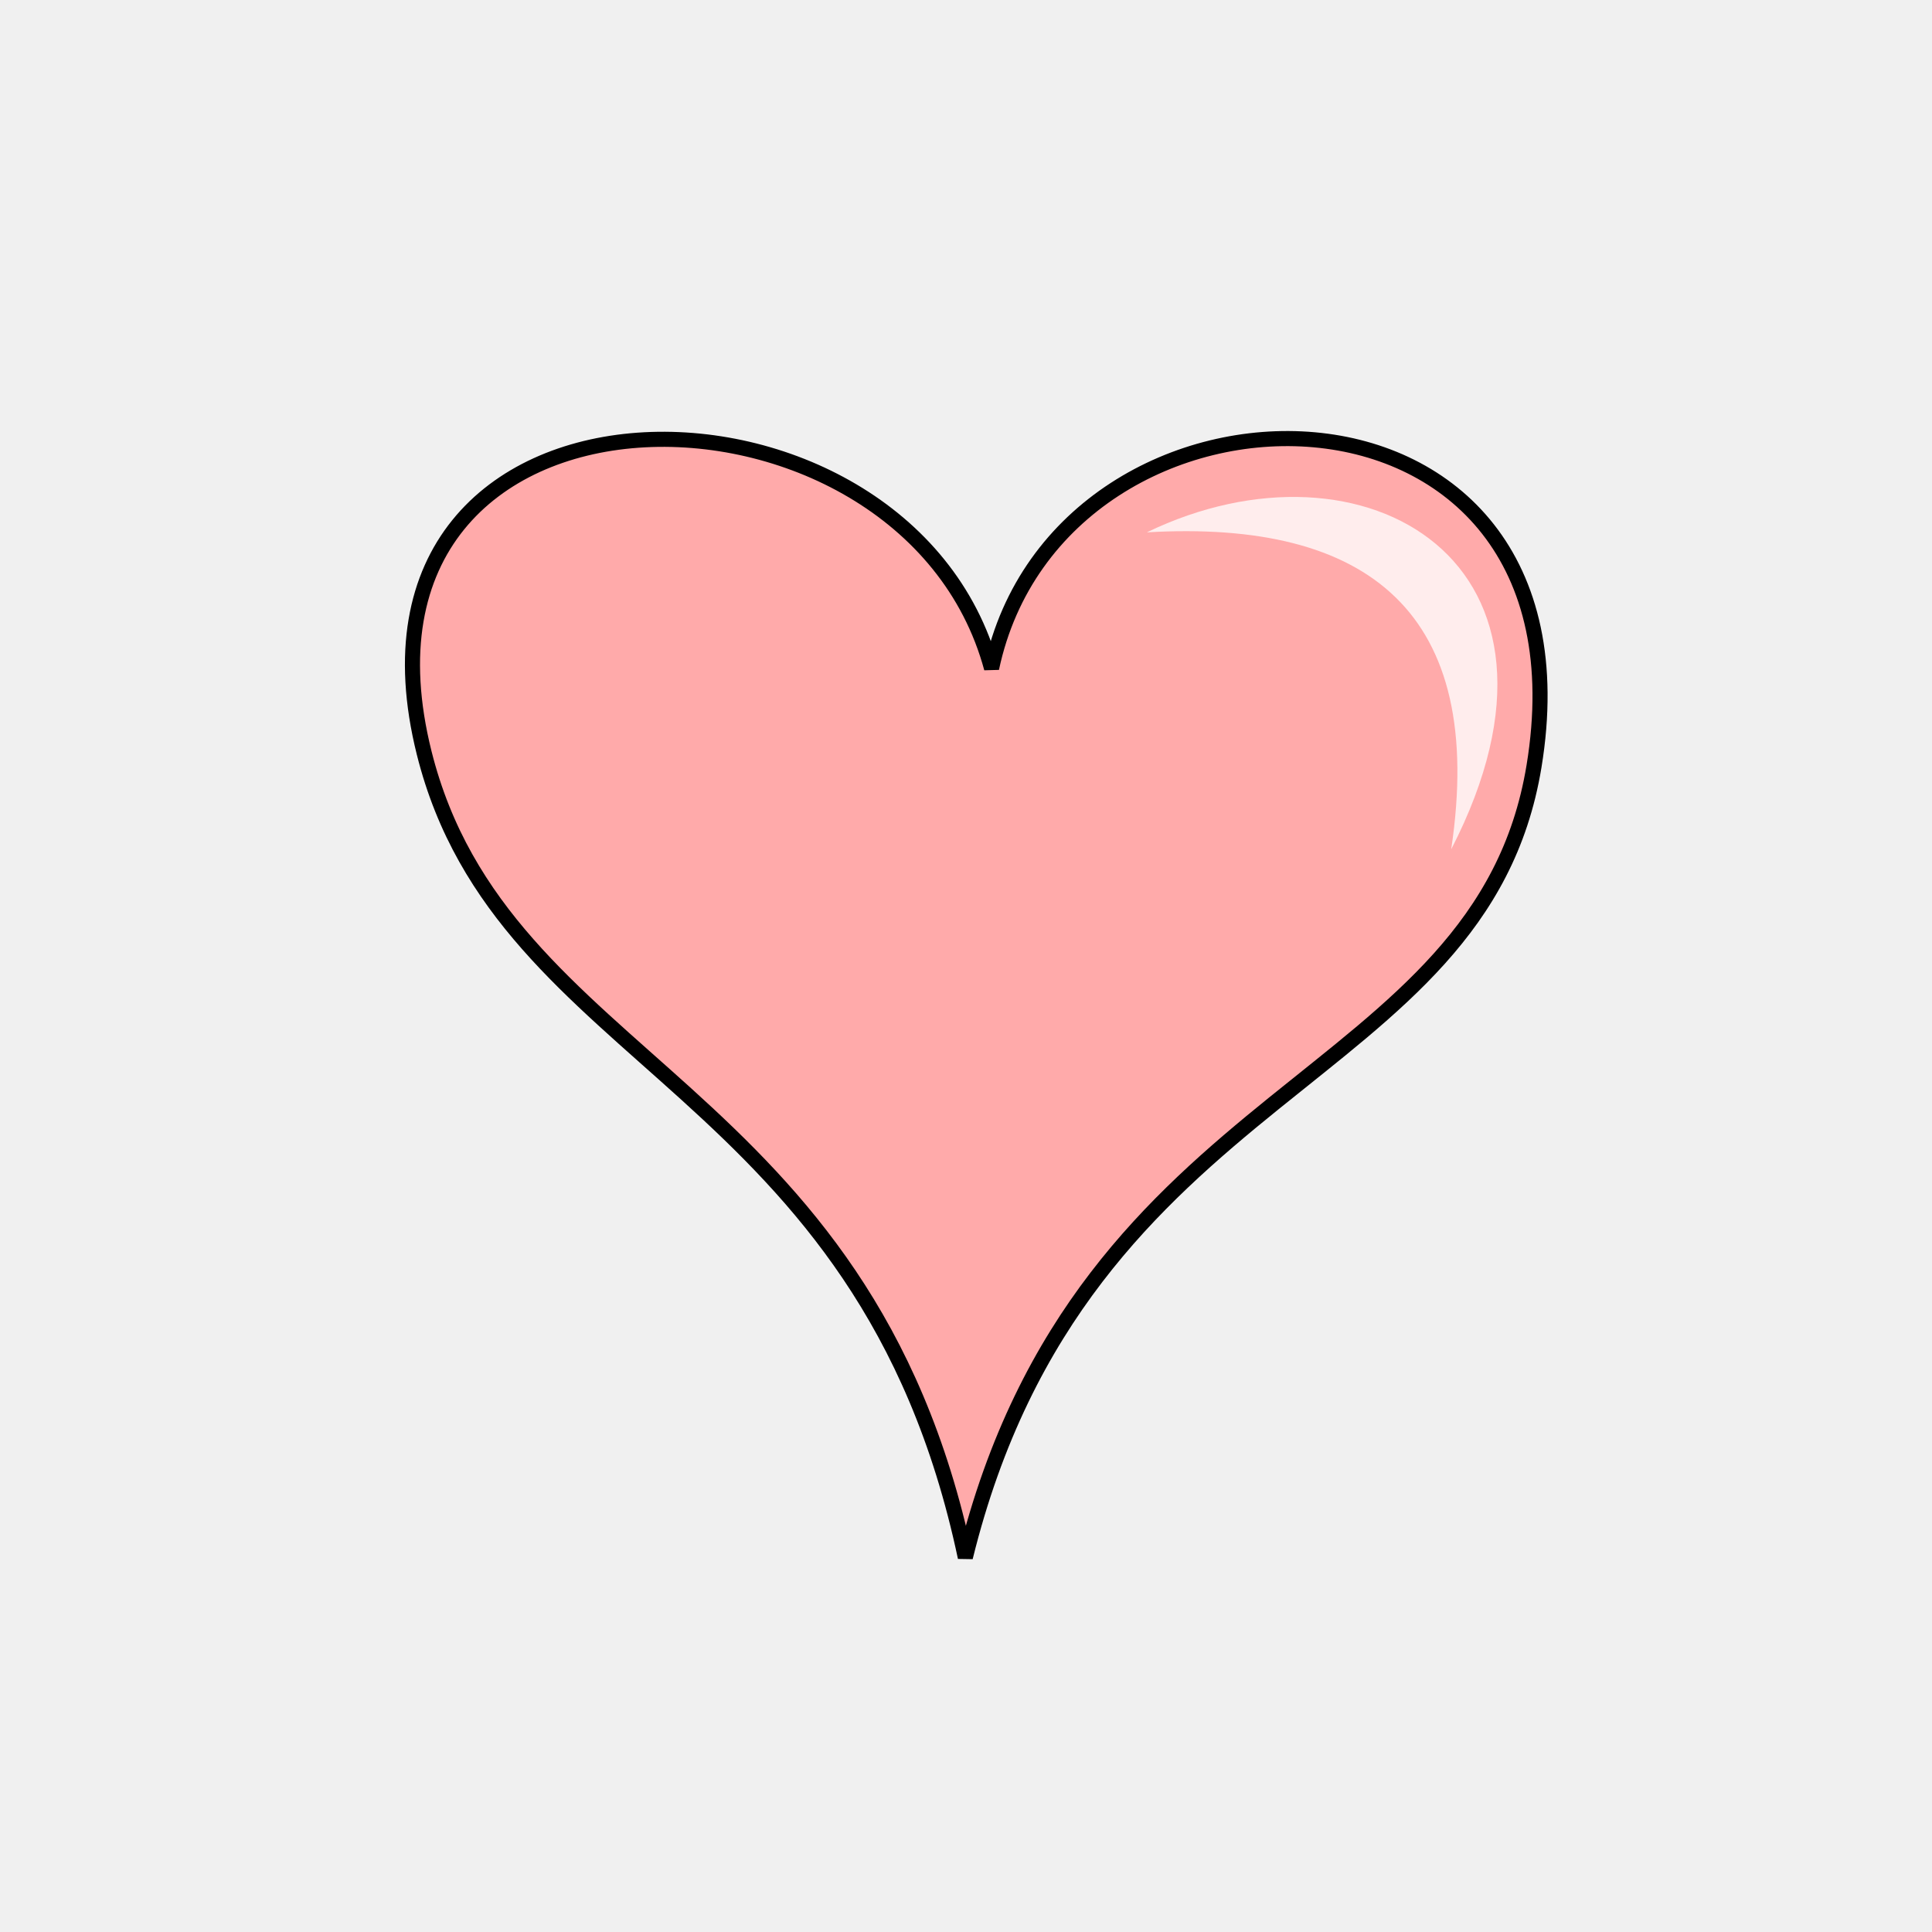
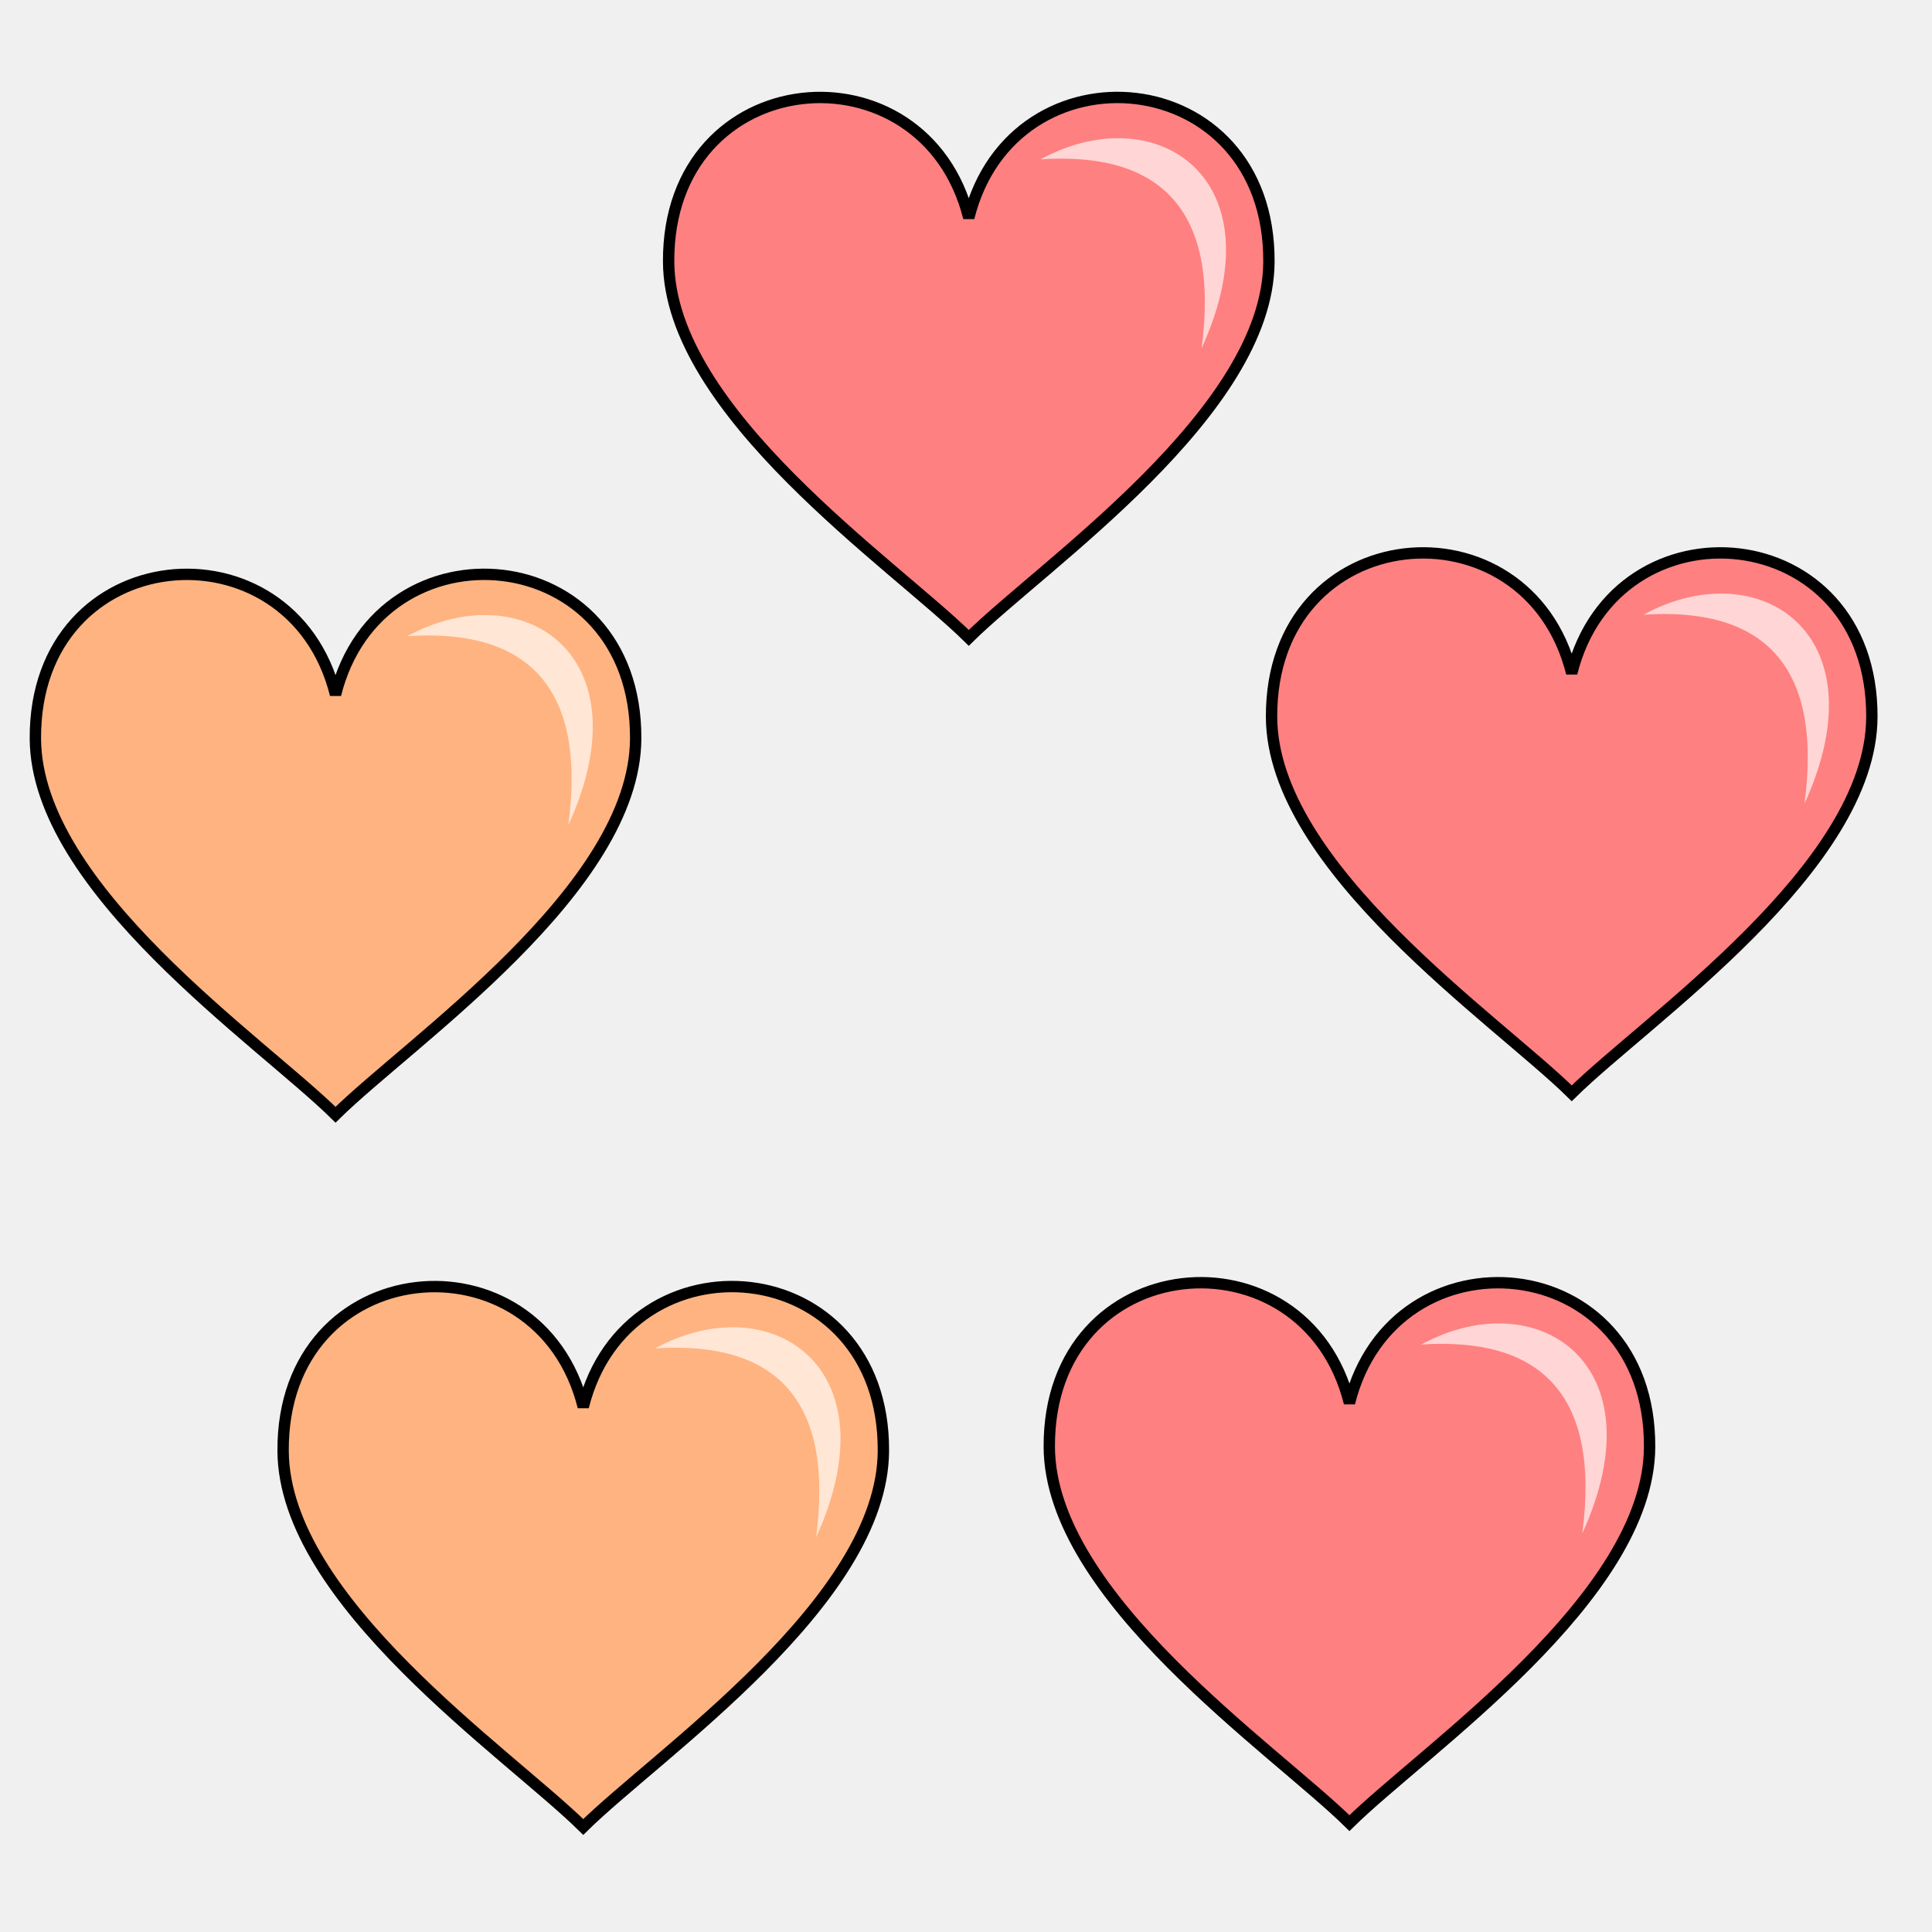
- <svg xmlns="http://www.w3.org/2000/svg" viewBox="0 0 64 64">
-   <g fill-rule="evenodd">
-     <path fill="#faa" stroke="#000" stroke-width=".5" d="M14.051 24.94c-3.342-13.362 15.953-13.324 18.796-2.801 2.254-10.626 20.26-10.646 17.968 3.252C49.057 36.053 35.88 35.748 31.978 51.59c-3.344-15.797-15.322-16.24-17.927-26.65z" />
-     <path fill="#fff" fill-opacity=".785" d="M48.073 28.135c1.171-7.835-2.731-10.93-10.083-10.5 7.183-3.477 14.979.994 10.083 10.5z" />
+ <svg xmlns="http://www.w3.org/2000/svg" version="1.1" viewBox="0 0 64 64">
+   <g transform="matrix(1.1 0 0 1.1 -3.2092 -1.2218)" fill-rule="evenodd">
+     <path d="m23.053 8.993c-0.03-5.997 7.703-6.666 9.039-1.325 1.336-5.342 9.069-4.673 9.039 1.325-0.022 4.528-6.795 9.113-9.039 11.327-2.244-2.215-9.017-6.799-9.039-11.327z" fill="#ff8080" stroke="#000" stroke-width=".342" />
+     <path d="m39.103 11.6c0.563-4.247-1.313-5.925-4.849-5.691 3.454-1.886 7.204 0.538 4.849 5.691z" fill="#ffd5d5" stroke-width=".684" />
  </g>
+   <path d="m42.122 23.757c-0.033-6.597 8.473-7.333 9.943-1.457 1.47-5.876 9.976-5.14 9.943 1.457-0.025 4.981-7.474 10.024-9.943 12.46-2.469-2.436-9.918-7.479-9.943-12.46z" fill="#ff8080" fill-rule="evenodd" stroke="#000" stroke-width=".376" />
+   <path d="m59.776 26.623c0.62-4.671-1.445-6.517-5.334-6.26 3.8-2.074 7.925 0.591 5.334 6.26z" fill="#ffd5d5" fill-rule="evenodd" stroke-width=".753" />
+   <g transform="matrix(1.1 0 0 1.1 -1.1116 -2.8015)" fill-rule="evenodd">
+     <path d="m2.076 24.79c-0.03-5.997 7.703-6.666 9.039-1.325 1.336-5.342 9.069-4.673 9.039 1.325-0.022 4.528-6.795 9.113-9.039 11.327-2.244-2.215-9.017-6.799-9.039-11.327z" fill="#ffb380" stroke="#000" stroke-width=".342" />
+     <path d="m18.126 27.396c0.563-4.247-1.313-5.925-4.849-5.691 3.454-1.886 7.204 0.538 4.849 5.691z" fill="#ffe6d5" stroke-width=".684" />
+   </g>
+   <g transform="matrix(1.1 0 0 1.1 -1.9321 -5.1609)" fill-rule="evenodd">
+     <path d="m10.282 48.384c-0.03-5.997 7.703-6.666 9.039-1.325 1.336-5.342 9.069-4.673 9.039 1.325-0.022 4.528-6.795 9.113-9.039 11.327-2.244-2.215-9.017-6.799-9.039-11.327z" fill="#ffb380" stroke="#000" stroke-width=".342" />
+     <path d="m26.332 50.99c0.563-4.247-1.313-5.925-4.849-5.691 3.454-1.886 7.204 0.538 4.849 5.691z" fill="#ffe6d5" stroke-width=".684" />
+   </g>
+   <path d="m34.759 47.933c-0.033-6.597 8.473-7.333 9.943-1.457 1.47-5.876 9.976-5.14 9.943 1.457-0.025 4.981-7.474 10.024-9.943 12.46-2.469-2.436-9.918-7.479-9.943-12.46z" fill="#ff8080" fill-rule="evenodd" stroke="#000" stroke-width=".376" />
+   <path d="m52.414 50.8c0.62-4.671-1.445-6.517-5.334-6.26 3.8-2.074 7.925 0.591 5.334 6.26z" fill="#ffd5d5" fill-rule="evenodd" stroke-width=".753" />
</svg>
